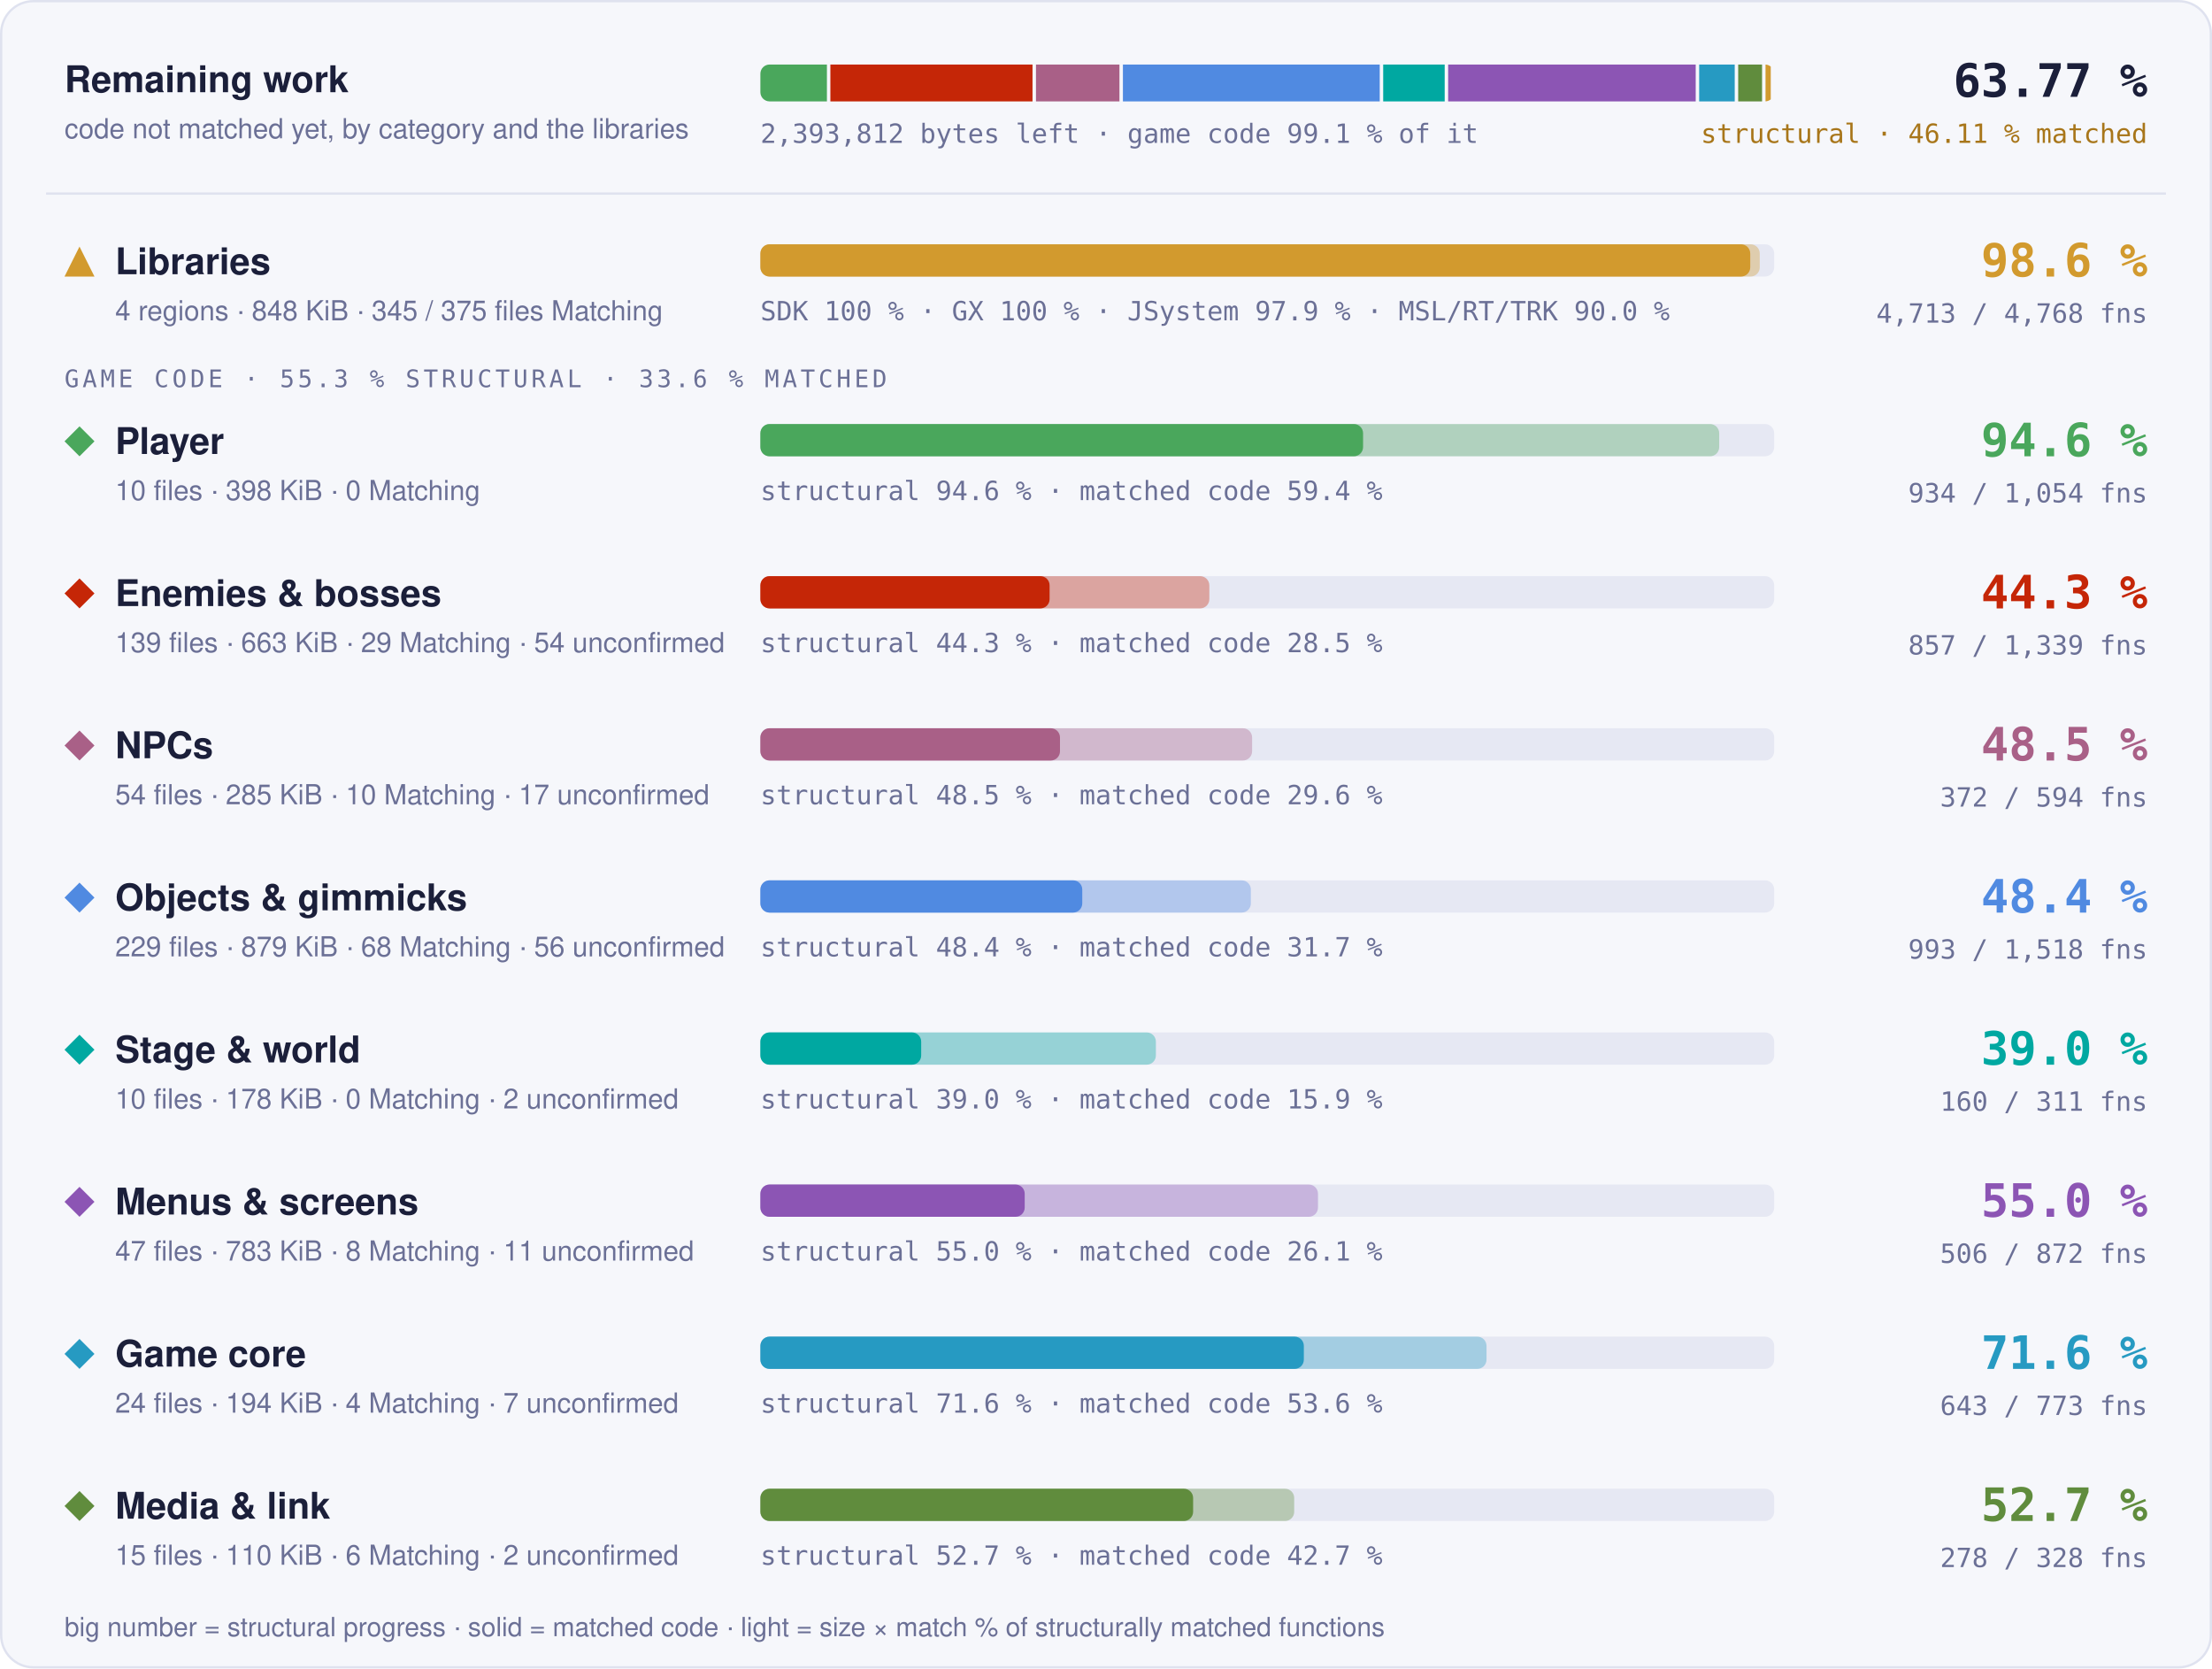
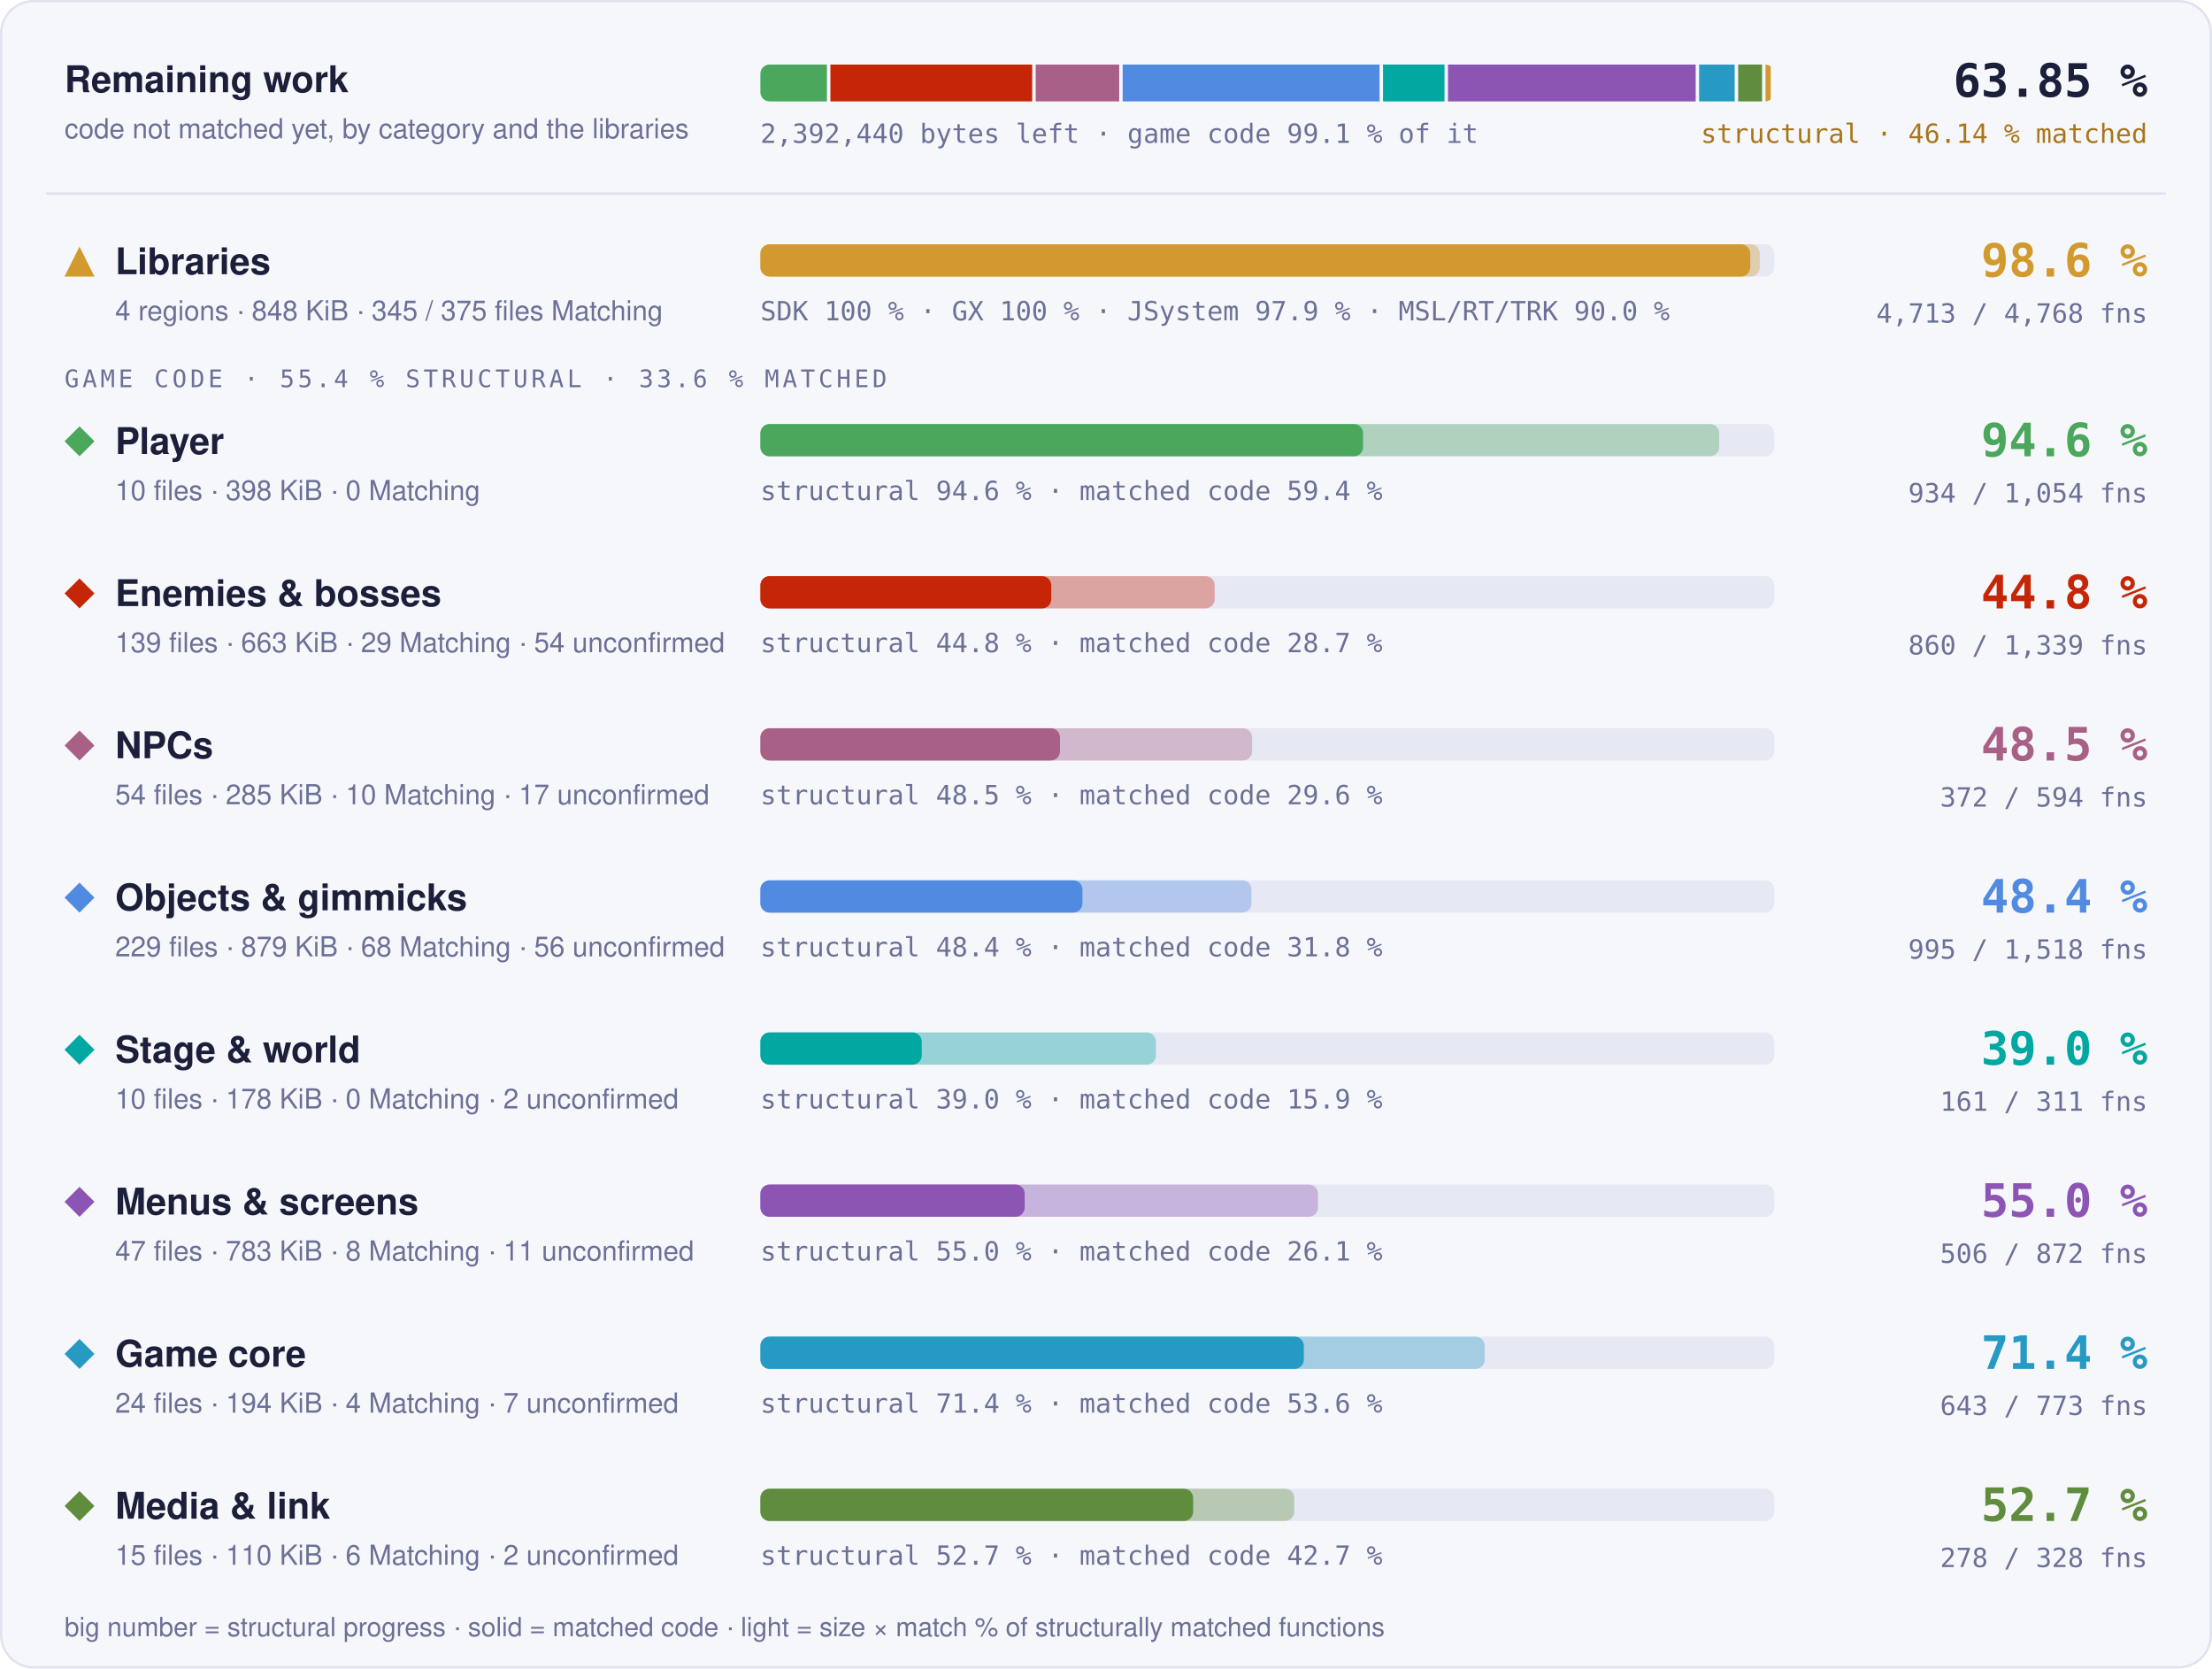
- <svg xmlns="http://www.w3.org/2000/svg" width="960" height="724" viewBox="0 0 960 724" role="img" aria-label="Progress overview: Libraries 98.6 % structural, 97.6 % matched code, 4713 of 4768 functions; Player 94.6 % structural, 59.4 % matched code, 934 of 1054 functions; Enemies &amp; bosses 44.3 % structural, 28.5 % matched code, 857 of 1339 functions; NPCs 48.5 % structural, 29.6 % matched code, 372 of 594 functions; Objects &amp; gimmicks 48.4 % structural, 31.7 % matched code, 993 of 1518 functions; Stage &amp; world 39.0 % structural, 15.9 % matched code, 160 of 311 functions; Menus &amp; screens 55.0 % structural, 26.1 % matched code, 506 of 872 functions; Game core 71.6 % structural, 53.6 % matched code, 643 of 773 functions; Media &amp; link 52.7 % structural, 42.7 % matched code, 278 of 328 functions">
+ <svg xmlns="http://www.w3.org/2000/svg" width="960" height="724" viewBox="0 0 960 724" role="img" aria-label="Progress overview: Libraries 98.6 % structural, 97.6 % matched code, 4713 of 4768 functions; Player 94.6 % structural, 59.4 % matched code, 934 of 1054 functions; Enemies &amp; bosses 44.8 % structural, 28.7 % matched code, 860 of 1339 functions; NPCs 48.5 % structural, 29.6 % matched code, 372 of 594 functions; Objects &amp; gimmicks 48.4 % structural, 31.8 % matched code, 995 of 1518 functions; Stage &amp; world 39.0 % structural, 15.9 % matched code, 161 of 311 functions; Menus &amp; screens 55.0 % structural, 26.1 % matched code, 506 of 872 functions; Game core 71.4 % structural, 53.6 % matched code, 643 of 773 functions; Media &amp; link 52.7 % structural, 42.7 % matched code, 278 of 328 functions">
  <style>text { font-family: -apple-system, BlinkMacSystemFont, 'Segoe UI', Helvetica, Arial, sans-serif; } .mono { font-family: ui-monospace, SFMono-Regular, 'SF Mono', Menlo, Consolas, monospace; } .grow { transform-box: fill-box; transform-origin: 0 50%; animation: grow 1.4s cubic-bezier(.2,.8,.2,1) both; } @keyframes grow { from { transform: scaleX(0); } } @media (prefers-reduced-motion: reduce) { * { animation: none !important; } }</style>
  <rect x="0.5" y="0.5" width="959" height="723" rx="14" fill="#f6f7fb" stroke="#dfe2ef" />
  <text x="28" y="40" font-size="16" font-weight="700" fill="#1b1f3a">Remaining work</text>
  <text x="28" y="60" font-size="12" fill="#6b7096">code not matched yet, by category and the libraries</text>
  <clipPath id="rw">
    <rect x="330" y="28" width="440" height="16" rx="4" />
  </clipPath>
  <g clip-path="url(#rw)">
-     <rect class="grow" x="330.00" y="28" width="28.88" height="16" fill="#4aa75c" />
-     <rect class="grow" x="360.38" y="28" width="87.73" height="16" fill="#c52607" />
-     <rect class="grow" x="449.61" y="28" width="36.23" height="16" fill="#a96087" />
-     <rect class="grow" x="487.34" y="28" width="111.46" height="16" fill="#508ae1" />
-     <rect class="grow" x="600.30" y="28" width="26.69" height="16" fill="#00a8a1" />
-     <rect class="grow" x="628.49" y="28" width="107.44" height="16" fill="#8c55b4" />
-     <rect class="grow" x="737.43" y="28" width="15.43" height="16" fill="#269ac2" />
-     <rect class="grow" x="754.37" y="28" width="10.36" height="16" fill="#608c3d" />
+     <rect class="grow" x="330.00" y="28" width="28.89" height="16" fill="#4aa75c" />
+     <rect class="grow" x="360.39" y="28" width="87.58" height="16" fill="#c52607" />
+     <rect class="grow" x="449.48" y="28" width="36.25" height="16" fill="#a96087" />
+     <rect class="grow" x="487.22" y="28" width="111.50" height="16" fill="#508ae1" />
+     <rect class="grow" x="600.22" y="28" width="26.69" height="16" fill="#00a8a1" />
+     <rect class="grow" x="628.41" y="28" width="107.51" height="16" fill="#8c55b4" />
+     <rect class="grow" x="737.41" y="28" width="15.44" height="16" fill="#269ac2" />
+     <rect class="grow" x="754.36" y="28" width="10.37" height="16" fill="#608c3d" />
    <rect class="grow" x="766.23" y="28" width="2.27" height="16" fill="#d29a2e" />
  </g>
-   <text x="330" y="62" class="mono" font-size="11.5" fill="#6b7096">2,393,812 bytes left · game code 99.1 % of it</text>
-   <text x="932" y="42" text-anchor="end" class="mono" font-size="20" font-weight="700" fill="#1b1f3a">63.77 %</text>
-   <text x="932" y="62" text-anchor="end" class="mono" font-size="11.5" fill="#a8761a">structural · 46.11 % matched</text>
+   <text x="330" y="62" class="mono" font-size="11.5" fill="#6b7096">2,392,440 bytes left · game code 99.1 % of it</text>
+   <text x="932" y="42" text-anchor="end" class="mono" font-size="20" font-weight="700" fill="#1b1f3a">63.85 %</text>
+   <text x="932" y="62" text-anchor="end" class="mono" font-size="11.5" fill="#a8761a">structural · 46.14 % matched</text>
  <line x1="20" x2="940" y1="84" y2="84" stroke="#dfe2ef" />
  <g fill="#d29a2e">
    <path d="M34.5 107L41 120L28 120Z" />
  </g>
  <text x="50" y="119" font-size="16" font-weight="700" fill="#1b1f3a">Libraries</text>
  <text x="50" y="139" font-size="12" fill="#6b7096">4 regions · 848 KiB · 345 / 375 files Matching</text>
  <rect x="330" y="106" width="440" height="14" rx="4" fill="#e6e8f3" />
  <rect class="grow" style="animation-delay:0.0s" x="330" y="106" width="433.73" height="14" rx="4" fill="#d29a2e" fill-opacity="0.35" />
  <rect class="grow" style="animation-delay:0.0s" x="330" y="106" width="429.60" height="14" rx="4" fill="#d29a2e" />
  <text x="330" y="139" class="mono" font-size="11.5" fill="#6b7096">SDK 100 % · GX 100 % · JSystem 97.9 % · MSL/RT/TRK 90.0 %</text>
  <text x="932" y="120" text-anchor="end" class="mono" font-size="20" font-weight="700" fill="#d29a2e">98.6 %</text>
  <text x="932" y="140" text-anchor="end" class="mono" font-size="11.5" fill="#6b7096">4,713 / 4,768 fns</text>
-   <text x="28" y="168" class="mono" font-size="10.5" letter-spacing="0.14em" fill="#6b7096">GAME CODE · 55.3 % STRUCTURAL · 33.6 % MATCHED</text>
+   <text x="28" y="168" class="mono" font-size="10.5" letter-spacing="0.14em" fill="#6b7096">GAME CODE · 55.4 % STRUCTURAL · 33.6 % MATCHED</text>
  <g fill="#4aa75c">
    <path d="M34.5 185L41 191.5L34.5 198L28 191.5Z" />
  </g>
  <text x="50" y="197" font-size="16" font-weight="700" fill="#1b1f3a">Player</text>
  <text x="50" y="217" font-size="12" fill="#6b7096">10 files · 398 KiB · 0 Matching</text>
  <rect x="330" y="184" width="440" height="14" rx="4" fill="#e6e8f3" />
  <rect class="grow" style="animation-delay:0.1s" x="330" y="184" width="416.13" height="14" rx="4" fill="#4aa75c" fill-opacity="0.35" />
  <rect class="grow" style="animation-delay:0.1s" x="330" y="184" width="261.57" height="14" rx="4" fill="#4aa75c" />
  <text x="330" y="217" class="mono" font-size="11.5" fill="#6b7096">structural 94.6 % · matched code 59.4 %</text>
  <text x="932" y="198" text-anchor="end" class="mono" font-size="20" font-weight="700" fill="#4aa75c">94.6 %</text>
  <text x="932" y="218" text-anchor="end" class="mono" font-size="11.5" fill="#6b7096">934 / 1,054 fns</text>
  <g fill="#c52607">
    <path d="M34.5 251L41 257.5L34.5 264L28 257.5Z" />
  </g>
  <text x="50" y="263" font-size="16" font-weight="700" fill="#1b1f3a">Enemies &amp; bosses</text>
  <text x="50" y="283" font-size="12" fill="#6b7096">139 files · 663 KiB · 29 Matching · 54 unconfirmed</text>
  <rect x="330" y="250" width="440" height="14" rx="4" fill="#e6e8f3" />
-   <rect class="grow" style="animation-delay:0.2s" x="330" y="250" width="194.85" height="14" rx="4" fill="#c52607" fill-opacity="0.35" />
-   <rect class="grow" style="animation-delay:0.2s" x="330" y="250" width="125.52" height="14" rx="4" fill="#c52607" />
-   <text x="330" y="283" class="mono" font-size="11.5" fill="#6b7096">structural 44.3 % · matched code 28.5 %</text>
-   <text x="932" y="264" text-anchor="end" class="mono" font-size="20" font-weight="700" fill="#c52607">44.3 %</text>
-   <text x="932" y="284" text-anchor="end" class="mono" font-size="11.5" fill="#6b7096">857 / 1,339 fns</text>
+   <rect class="grow" style="animation-delay:0.2s" x="330" y="250" width="197.15" height="14" rx="4" fill="#c52607" fill-opacity="0.35" />
+   <rect class="grow" style="animation-delay:0.2s" x="330" y="250" width="126.24" height="14" rx="4" fill="#c52607" />
+   <text x="330" y="283" class="mono" font-size="11.5" fill="#6b7096">structural 44.8 % · matched code 28.7 %</text>
+   <text x="932" y="264" text-anchor="end" class="mono" font-size="20" font-weight="700" fill="#c52607">44.8 %</text>
+   <text x="932" y="284" text-anchor="end" class="mono" font-size="11.5" fill="#6b7096">860 / 1,339 fns</text>
  <g fill="#a96087">
    <path d="M34.5 317L41 323.5L34.5 330L28 323.5Z" />
  </g>
  <text x="50" y="329" font-size="16" font-weight="700" fill="#1b1f3a">NPCs</text>
  <text x="50" y="349" font-size="12" fill="#6b7096">54 files · 285 KiB · 10 Matching · 17 unconfirmed</text>
  <rect x="330" y="316" width="440" height="14" rx="4" fill="#e6e8f3" />
  <rect class="grow" style="animation-delay:0.3s" x="330" y="316" width="213.41" height="14" rx="4" fill="#a96087" fill-opacity="0.35" />
  <rect class="grow" style="animation-delay:0.3s" x="330" y="316" width="130.03" height="14" rx="4" fill="#a96087" />
  <text x="330" y="349" class="mono" font-size="11.5" fill="#6b7096">structural 48.5 % · matched code 29.6 %</text>
  <text x="932" y="330" text-anchor="end" class="mono" font-size="20" font-weight="700" fill="#a96087">48.5 %</text>
  <text x="932" y="350" text-anchor="end" class="mono" font-size="11.5" fill="#6b7096">372 / 594 fns</text>
  <g fill="#508ae1">
    <path d="M34.5 383L41 389.5L34.5 396L28 389.5Z" />
  </g>
  <text x="50" y="395" font-size="16" font-weight="700" fill="#1b1f3a">Objects &amp; gimmicks</text>
  <text x="50" y="415" font-size="12" fill="#6b7096">229 files · 879 KiB · 68 Matching · 56 unconfirmed</text>
  <rect x="330" y="382" width="440" height="14" rx="4" fill="#e6e8f3" />
-   <rect class="grow" style="animation-delay:0.4s" x="330" y="382" width="212.87" height="14" rx="4" fill="#508ae1" fill-opacity="0.35" />
-   <rect class="grow" style="animation-delay:0.4s" x="330" y="382" width="139.70" height="14" rx="4" fill="#508ae1" />
-   <text x="330" y="415" class="mono" font-size="11.5" fill="#6b7096">structural 48.4 % · matched code 31.7 %</text>
+   <rect class="grow" style="animation-delay:0.4s" x="330" y="382" width="213.12" height="14" rx="4" fill="#508ae1" fill-opacity="0.35" />
+   <rect class="grow" style="animation-delay:0.4s" x="330" y="382" width="139.78" height="14" rx="4" fill="#508ae1" />
+   <text x="330" y="415" class="mono" font-size="11.5" fill="#6b7096">structural 48.4 % · matched code 31.8 %</text>
  <text x="932" y="396" text-anchor="end" class="mono" font-size="20" font-weight="700" fill="#508ae1">48.4 %</text>
-   <text x="932" y="416" text-anchor="end" class="mono" font-size="11.5" fill="#6b7096">993 / 1,518 fns</text>
+   <text x="932" y="416" text-anchor="end" class="mono" font-size="11.5" fill="#6b7096">995 / 1,518 fns</text>
  <g fill="#00a8a1">
    <path d="M34.5 449L41 455.5L34.5 462L28 455.5Z" />
  </g>
  <text x="50" y="461" font-size="16" font-weight="700" fill="#1b1f3a">Stage &amp; world</text>
  <text x="50" y="481" font-size="12" fill="#6b7096">10 files · 178 KiB · 0 Matching · 2 unconfirmed</text>
  <rect x="330" y="448" width="440" height="14" rx="4" fill="#e6e8f3" />
  <rect class="grow" style="animation-delay:0.5s" x="330" y="448" width="171.65" height="14" rx="4" fill="#00a8a1" fill-opacity="0.35" />
-   <rect class="grow" style="animation-delay:0.5s" x="330" y="448" width="69.79" height="14" rx="4" fill="#00a8a1" />
+   <rect class="grow" style="animation-delay:0.5s" x="330" y="448" width="70.03" height="14" rx="4" fill="#00a8a1" />
  <text x="330" y="481" class="mono" font-size="11.5" fill="#6b7096">structural 39.0 % · matched code 15.9 %</text>
  <text x="932" y="462" text-anchor="end" class="mono" font-size="20" font-weight="700" fill="#00a8a1">39.0 %</text>
-   <text x="932" y="482" text-anchor="end" class="mono" font-size="11.5" fill="#6b7096">160 / 311 fns</text>
+   <text x="932" y="482" text-anchor="end" class="mono" font-size="11.5" fill="#6b7096">161 / 311 fns</text>
  <g fill="#8c55b4">
    <path d="M34.5 515L41 521.5L34.5 528L28 521.5Z" />
  </g>
  <text x="50" y="527" font-size="16" font-weight="700" fill="#1b1f3a">Menus &amp; screens</text>
  <text x="50" y="547" font-size="12" fill="#6b7096">47 files · 783 KiB · 8 Matching · 11 unconfirmed</text>
  <rect x="330" y="514" width="440" height="14" rx="4" fill="#e6e8f3" />
  <rect class="grow" style="animation-delay:0.6s" x="330" y="514" width="242.00" height="14" rx="4" fill="#8c55b4" fill-opacity="0.35" />
  <rect class="grow" style="animation-delay:0.6s" x="330" y="514" width="114.72" height="14" rx="4" fill="#8c55b4" />
  <text x="330" y="547" class="mono" font-size="11.5" fill="#6b7096">structural 55.0 % · matched code 26.1 %</text>
  <text x="932" y="528" text-anchor="end" class="mono" font-size="20" font-weight="700" fill="#8c55b4">55.0 %</text>
  <text x="932" y="548" text-anchor="end" class="mono" font-size="11.5" fill="#6b7096">506 / 872 fns</text>
  <g fill="#269ac2">
    <path d="M34.5 581L41 587.5L34.5 594L28 587.5Z" />
  </g>
  <text x="50" y="593" font-size="16" font-weight="700" fill="#1b1f3a">Game core</text>
  <text x="50" y="613" font-size="12" fill="#6b7096">24 files · 194 KiB · 4 Matching · 7 unconfirmed</text>
  <rect x="330" y="580" width="440" height="14" rx="4" fill="#e6e8f3" />
-   <rect class="grow" style="animation-delay:0.7s" x="330" y="580" width="315.14" height="14" rx="4" fill="#269ac2" fill-opacity="0.35" />
+   <rect class="grow" style="animation-delay:0.7s" x="330" y="580" width="314.36" height="14" rx="4" fill="#269ac2" fill-opacity="0.35" />
  <rect class="grow" style="animation-delay:0.7s" x="330" y="580" width="235.86" height="14" rx="4" fill="#269ac2" />
-   <text x="330" y="613" class="mono" font-size="11.5" fill="#6b7096">structural 71.6 % · matched code 53.6 %</text>
-   <text x="932" y="594" text-anchor="end" class="mono" font-size="20" font-weight="700" fill="#269ac2">71.6 %</text>
+   <text x="330" y="613" class="mono" font-size="11.5" fill="#6b7096">structural 71.4 % · matched code 53.6 %</text>
+   <text x="932" y="594" text-anchor="end" class="mono" font-size="20" font-weight="700" fill="#269ac2">71.4 %</text>
  <text x="932" y="614" text-anchor="end" class="mono" font-size="11.5" fill="#6b7096">643 / 773 fns</text>
  <g fill="#608c3d">
    <path d="M34.5 647L41 653.5L34.5 660L28 653.5Z" />
  </g>
  <text x="50" y="659" font-size="16" font-weight="700" fill="#1b1f3a">Media &amp; link</text>
  <text x="50" y="679" font-size="12" fill="#6b7096">15 files · 110 KiB · 6 Matching · 2 unconfirmed</text>
  <rect x="330" y="646" width="440" height="14" rx="4" fill="#e6e8f3" />
  <rect class="grow" style="animation-delay:0.8s" x="330" y="646" width="231.68" height="14" rx="4" fill="#608c3d" fill-opacity="0.35" />
  <rect class="grow" style="animation-delay:0.8s" x="330" y="646" width="187.81" height="14" rx="4" fill="#608c3d" />
  <text x="330" y="679" class="mono" font-size="11.5" fill="#6b7096">structural 52.7 % · matched code 42.7 %</text>
  <text x="932" y="660" text-anchor="end" class="mono" font-size="20" font-weight="700" fill="#608c3d">52.7 %</text>
  <text x="932" y="680" text-anchor="end" class="mono" font-size="11.5" fill="#6b7096">278 / 328 fns</text>
  <text x="28" y="710" font-size="11.5" fill="#6b7096">big number = structural progress · solid = matched code · light = size × match % of structurally matched functions</text>
</svg>
